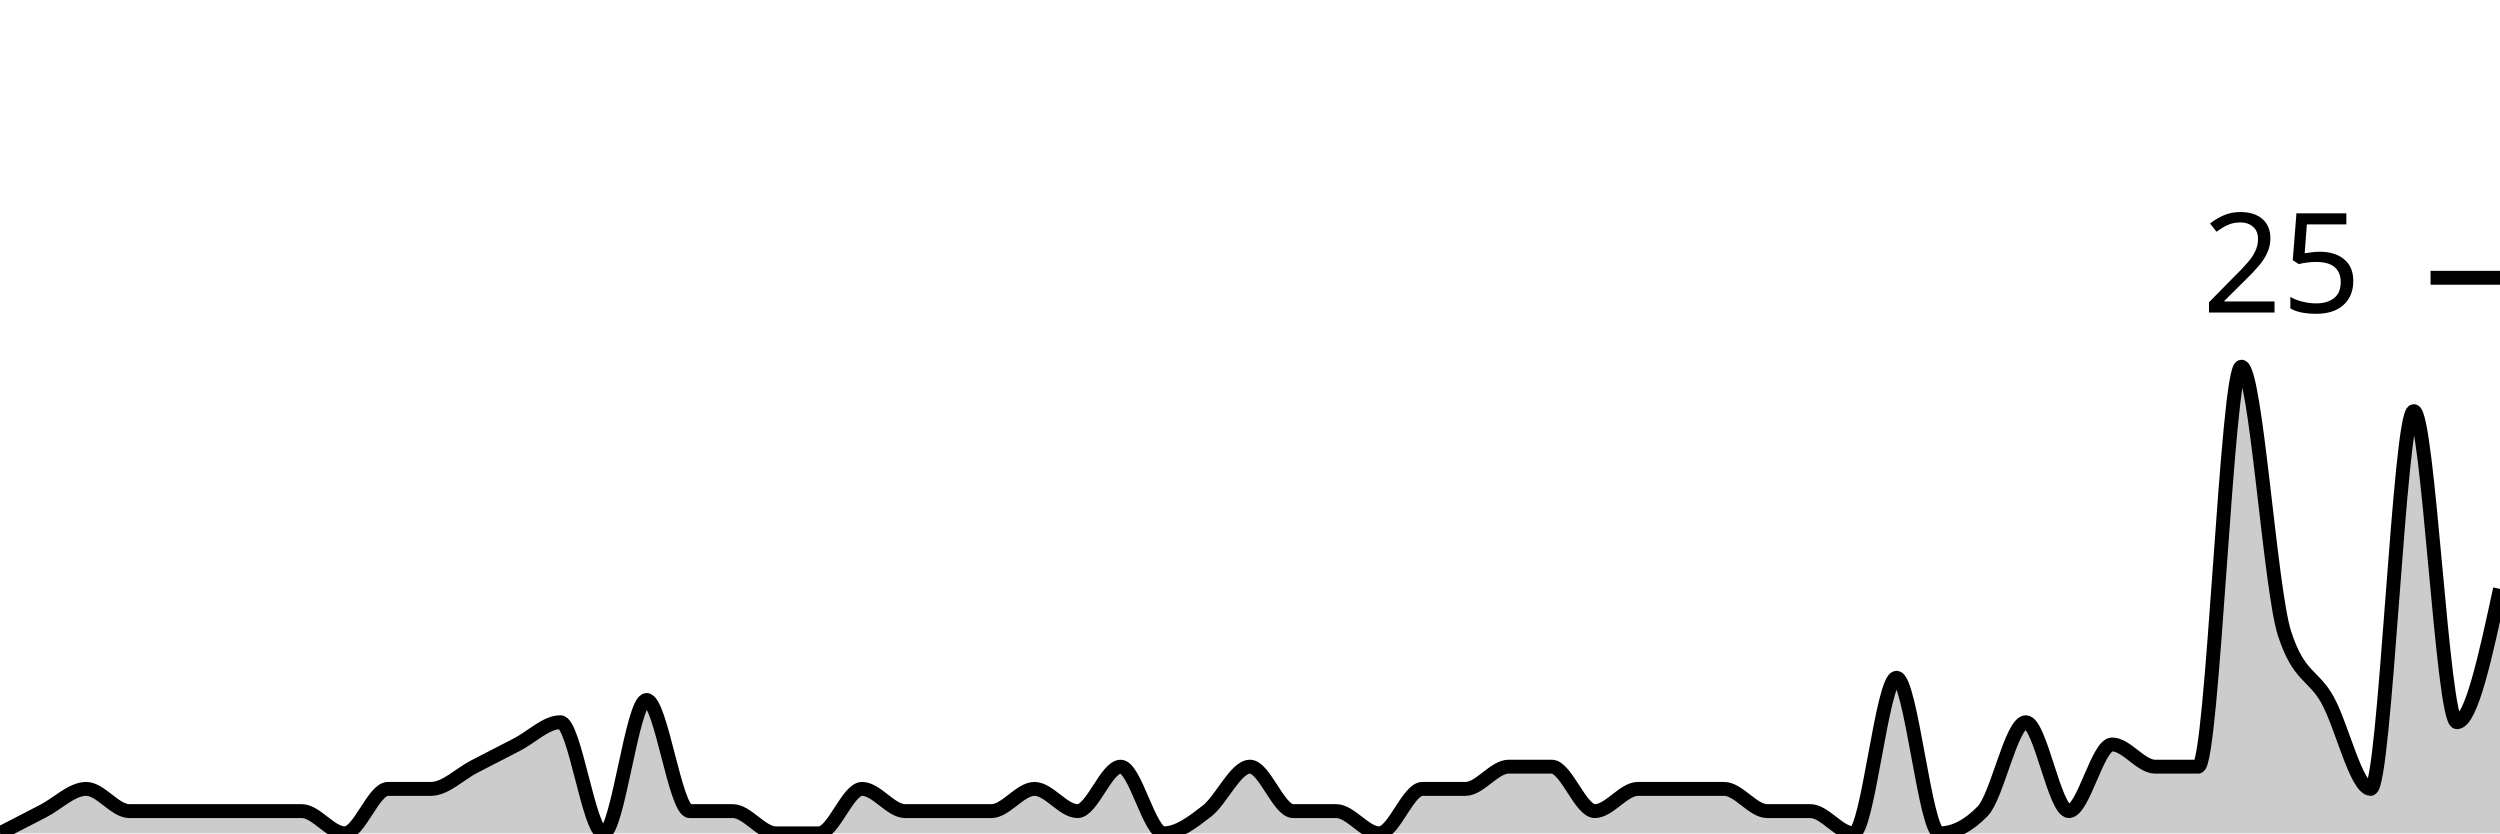
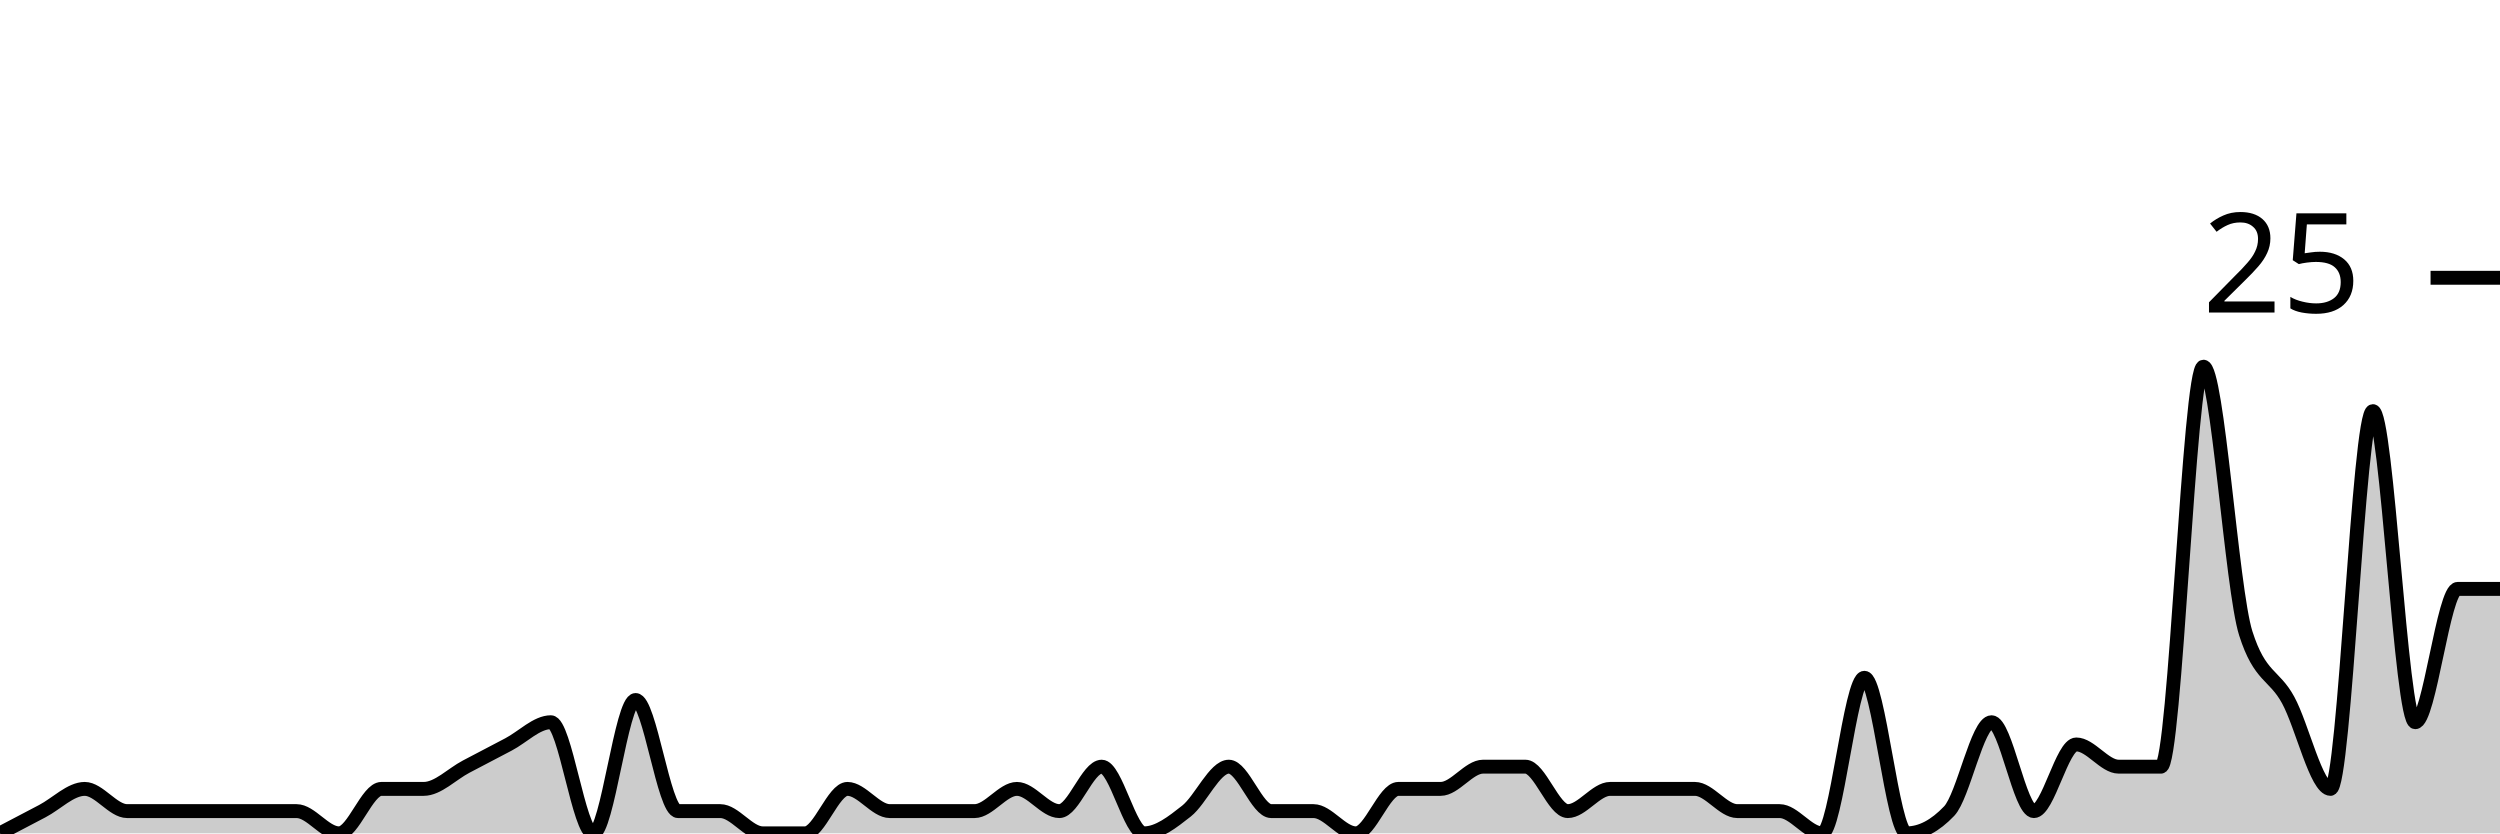
<svg xmlns="http://www.w3.org/2000/svg" viewBox="0 0 180 60">
  <g transform="translate(0,20)">
-     <path class="area" fill="rgba(0, 0, 0, 0.2)" d="M0,40C1.034,39.467,2.069,38.933,3.103,38.4C4.138,37.867,5.172,36.8,6.207,36.8C7.241,36.8,8.276,38.4,9.31,38.4C10.345,38.4,11.379,38.4,12.414,38.4C13.448,38.4,14.483,38.4,15.517,38.4C16.552,38.4,17.586,38.4,18.621,38.4C19.655,38.4,20.69,38.4,21.724,38.4C22.759,38.4,23.793,40,24.828,40C25.862,40,26.897,36.8,27.931,36.8C28.966,36.8,30,36.8,31.034,36.8C32.069,36.8,33.103,35.733,34.138,35.2C35.172,34.667,36.207,34.133,37.241,33.6C38.276,33.067,39.31,32,40.345,32C41.379,32,42.414,40,43.448,40C44.483,40,45.517,30.4,46.552,30.4C47.586,30.4,48.621,38.4,49.655,38.4C50.69,38.4,51.724,38.4,52.759,38.4C53.793,38.4,54.828,40,55.862,40C56.897,40,57.931,40,58.966,40C60,40,61.034,36.8,62.069,36.8C63.103,36.8,64.138,38.4,65.172,38.4C66.207,38.4,67.241,38.4,68.276,38.4C69.31,38.4,70.345,38.4,71.379,38.4C72.414,38.4,73.448,36.8,74.483,36.8C75.517,36.8,76.552,38.4,77.586,38.4C78.621,38.4,79.655,35.2,80.69,35.2C81.724,35.2,82.759,40,83.793,40C84.828,40,85.862,39.2,86.897,38.4C87.931,37.6,88.966,35.2,90,35.2C91.034,35.2,92.069,38.4,93.103,38.4C94.138,38.4,95.172,38.4,96.207,38.4C97.241,38.4,98.276,40,99.31,40C100.345,40,101.379,36.8,102.414,36.8C103.448,36.8,104.483,36.8,105.517,36.8C106.552,36.8,107.586,35.2,108.621,35.2C109.655,35.2,110.69,35.2,111.724,35.2C112.759,35.2,113.793,38.4,114.828,38.4C115.862,38.4,116.897,36.8,117.931,36.8C118.966,36.8,120,36.8,121.034,36.8C122.069,36.8,123.103,36.8,124.138,36.8C125.172,36.8,126.207,38.4,127.241,38.4C128.276,38.4,129.31,38.4,130.345,38.4C131.379,38.4,132.414,40,133.448,40C134.483,40,135.517,28.8,136.552,28.8C137.586,28.8,138.621,40,139.655,40C140.69,40,141.724,39.467,142.759,38.4C143.793,37.333,144.828,32,145.862,32C146.897,32,147.931,38.4,148.966,38.4C150,38.4,151.034,33.6,152.069,33.6C153.103,33.6,154.138,35.2,155.172,35.2C156.207,35.2,157.241,35.2,158.276,35.2C159.31,35.2,160.345,6.4,161.379,6.4C162.414,6.4,163.448,22.4,164.483,25.6C165.517,28.8,166.552,28.533,167.586,30.4C168.621,32.267,169.655,36.8,170.69,36.8C171.724,36.8,172.759,9.6,173.793,9.6C174.828,9.6,175.862,32,176.897,32C177.931,32,178.966,27.2,180,22.4L180,40C178.966,40,177.931,40,176.897,40C175.862,40,174.828,40,173.793,40C172.759,40,171.724,40,170.69,40C169.655,40,168.621,40,167.586,40C166.552,40,165.517,40,164.483,40C163.448,40,162.414,40,161.379,40C160.345,40,159.31,40,158.276,40C157.241,40,156.207,40,155.172,40C154.138,40,153.103,40,152.069,40C151.034,40,150,40,148.966,40C147.931,40,146.897,40,145.862,40C144.828,40,143.793,40,142.759,40C141.724,40,140.69,40,139.655,40C138.621,40,137.586,40,136.552,40C135.517,40,134.483,40,133.448,40C132.414,40,131.379,40,130.345,40C129.31,40,128.276,40,127.241,40C126.207,40,125.172,40,124.138,40C123.103,40,122.069,40,121.034,40C120,40,118.966,40,117.931,40C116.897,40,115.862,40,114.828,40C113.793,40,112.759,40,111.724,40C110.69,40,109.655,40,108.621,40C107.586,40,106.552,40,105.517,40C104.483,40,103.448,40,102.414,40C101.379,40,100.345,40,99.31,40C98.276,40,97.241,40,96.207,40C95.172,40,94.138,40,93.103,40C92.069,40,91.034,40,90,40C88.966,40,87.931,40,86.897,40C85.862,40,84.828,40,83.793,40C82.759,40,81.724,40,80.69,40C79.655,40,78.621,40,77.586,40C76.552,40,75.517,40,74.483,40C73.448,40,72.414,40,71.379,40C70.345,40,69.31,40,68.276,40C67.241,40,66.207,40,65.172,40C64.138,40,63.103,40,62.069,40C61.034,40,60,40,58.966,40C57.931,40,56.897,40,55.862,40C54.828,40,53.793,40,52.759,40C51.724,40,50.69,40,49.655,40C48.621,40,47.586,40,46.552,40C45.517,40,44.483,40,43.448,40C42.414,40,41.379,40,40.345,40C39.31,40,38.276,40,37.241,40C36.207,40,35.172,40,34.138,40C33.103,40,32.069,40,31.034,40C30,40,28.966,40,27.931,40C26.897,40,25.862,40,24.828,40C23.793,40,22.759,40,21.724,40C20.69,40,19.655,40,18.621,40C17.586,40,16.552,40,15.517,40C14.483,40,13.448,40,12.414,40C11.379,40,10.345,40,9.31,40C8.276,40,7.241,40,6.207,40C5.172,40,4.138,40,3.103,40C2.069,40,1.034,40,0,40Z" />
-     <path class="line" stroke="black" fill="none" d="M0,40C1.034,39.467,2.069,38.933,3.103,38.4C4.138,37.867,5.172,36.8,6.207,36.8C7.241,36.8,8.276,38.4,9.31,38.4C10.345,38.4,11.379,38.4,12.414,38.4C13.448,38.4,14.483,38.4,15.517,38.4C16.552,38.4,17.586,38.4,18.621,38.4C19.655,38.4,20.69,38.4,21.724,38.4C22.759,38.4,23.793,40,24.828,40C25.862,40,26.897,36.8,27.931,36.8C28.966,36.8,30,36.8,31.034,36.8C32.069,36.8,33.103,35.733,34.138,35.2C35.172,34.667,36.207,34.133,37.241,33.6C38.276,33.067,39.31,32,40.345,32C41.379,32,42.414,40,43.448,40C44.483,40,45.517,30.4,46.552,30.4C47.586,30.4,48.621,38.4,49.655,38.4C50.69,38.4,51.724,38.4,52.759,38.4C53.793,38.4,54.828,40,55.862,40C56.897,40,57.931,40,58.966,40C60,40,61.034,36.8,62.069,36.8C63.103,36.8,64.138,38.4,65.172,38.4C66.207,38.4,67.241,38.4,68.276,38.4C69.31,38.4,70.345,38.4,71.379,38.4C72.414,38.4,73.448,36.8,74.483,36.8C75.517,36.8,76.552,38.4,77.586,38.4C78.621,38.4,79.655,35.2,80.69,35.2C81.724,35.2,82.759,40,83.793,40C84.828,40,85.862,39.2,86.897,38.4C87.931,37.6,88.966,35.2,90,35.2C91.034,35.2,92.069,38.4,93.103,38.4C94.138,38.4,95.172,38.4,96.207,38.4C97.241,38.4,98.276,40,99.31,40C100.345,40,101.379,36.8,102.414,36.8C103.448,36.8,104.483,36.8,105.517,36.8C106.552,36.8,107.586,35.2,108.621,35.2C109.655,35.2,110.69,35.2,111.724,35.2C112.759,35.2,113.793,38.4,114.828,38.4C115.862,38.4,116.897,36.8,117.931,36.8C118.966,36.8,120,36.8,121.034,36.8C122.069,36.8,123.103,36.8,124.138,36.8C125.172,36.8,126.207,38.4,127.241,38.4C128.276,38.4,129.31,38.4,130.345,38.4C131.379,38.4,132.414,40,133.448,40C134.483,40,135.517,28.8,136.552,28.8C137.586,28.8,138.621,40,139.655,40C140.69,40,141.724,39.467,142.759,38.4C143.793,37.333,144.828,32,145.862,32C146.897,32,147.931,38.4,148.966,38.4C150,38.4,151.034,33.6,152.069,33.6C153.103,33.6,154.138,35.2,155.172,35.2C156.207,35.2,157.241,35.2,158.276,35.2C159.31,35.2,160.345,6.4,161.379,6.4C162.414,6.4,163.448,22.4,164.483,25.6C165.517,28.8,166.552,28.533,167.586,30.4C168.621,32.267,169.655,36.8,170.69,36.8C171.724,36.8,172.759,9.6,173.793,9.6C174.828,9.6,175.862,32,176.897,32C177.931,32,178.966,27.2,180,22.4" />
+     <path class="area" fill="rgba(0, 0, 0, 0.2)" d="M0,40C1.017,39.467,2.034,38.933,3.051,38.4C4.068,37.867,5.085,36.8,6.102,36.8C7.119,36.8,8.136,38.4,9.153,38.4C10.169,38.4,11.186,38.4,12.203,38.4C13.22,38.4,14.237,38.4,15.254,38.4C16.271,38.4,17.288,38.4,18.305,38.4C19.322,38.4,20.339,38.4,21.356,38.4C22.373,38.4,23.39,40,24.407,40C25.424,40,26.441,36.8,27.458,36.8C28.475,36.8,29.492,36.8,30.508,36.8C31.525,36.8,32.542,35.733,33.559,35.2C34.576,34.667,35.593,34.133,36.61,33.6C37.627,33.067,38.644,32,39.661,32C40.678,32,41.695,40,42.712,40C43.729,40,44.746,30.4,45.763,30.4C46.78,30.4,47.797,38.4,48.814,38.4C49.831,38.4,50.847,38.4,51.864,38.4C52.881,38.4,53.898,40,54.915,40C55.932,40,56.949,40,57.966,40C58.983,40,60,36.8,61.017,36.8C62.034,36.8,63.051,38.4,64.068,38.4C65.085,38.4,66.102,38.4,67.119,38.4C68.136,38.4,69.153,38.4,70.169,38.4C71.186,38.4,72.203,36.8,73.22,36.8C74.237,36.8,75.254,38.4,76.271,38.4C77.288,38.4,78.305,35.2,79.322,35.2C80.339,35.2,81.356,40,82.373,40C83.39,40,84.407,39.2,85.424,38.4C86.441,37.6,87.458,35.2,88.475,35.2C89.492,35.2,90.508,38.4,91.525,38.4C92.542,38.4,93.559,38.4,94.576,38.4C95.593,38.4,96.61,40,97.627,40C98.644,40,99.661,36.8,100.678,36.8C101.695,36.8,102.712,36.8,103.729,36.8C104.746,36.8,105.763,35.2,106.78,35.2C107.797,35.2,108.814,35.2,109.831,35.2C110.847,35.2,111.864,38.4,112.881,38.4C113.898,38.4,114.915,36.8,115.932,36.8C116.949,36.8,117.966,36.8,118.983,36.8C120,36.8,121.017,36.8,122.034,36.8C123.051,36.8,124.068,38.4,125.085,38.4C126.102,38.4,127.119,38.4,128.136,38.4C129.153,38.4,130.169,40,131.186,40C132.203,40,133.22,28.8,134.237,28.8C135.254,28.8,136.271,40,137.288,40C138.305,40,139.322,39.467,140.339,38.4C141.356,37.333,142.373,32,143.39,32C144.407,32,145.424,38.4,146.441,38.4C147.458,38.4,148.475,33.6,149.492,33.6C150.508,33.6,151.525,35.2,152.542,35.2C153.559,35.2,154.576,35.2,155.593,35.2C156.61,35.2,157.627,6.4,158.644,6.4C159.661,6.4,160.678,22.4,161.695,25.6C162.712,28.8,163.729,28.533,164.746,30.4C165.763,32.267,166.78,36.8,167.797,36.8C168.814,36.8,169.831,9.6,170.847,9.6C171.864,9.6,172.881,32,173.898,32C174.915,32,175.932,22.4,176.949,22.4C177.966,22.4,178.983,22.4,180,22.4L180,40C178.983,40,177.966,40,176.949,40C175.932,40,174.915,40,173.898,40C172.881,40,171.864,40,170.847,40C169.831,40,168.814,40,167.797,40C166.78,40,165.763,40,164.746,40C163.729,40,162.712,40,161.695,40C160.678,40,159.661,40,158.644,40C157.627,40,156.61,40,155.593,40C154.576,40,153.559,40,152.542,40C151.525,40,150.508,40,149.492,40C148.475,40,147.458,40,146.441,40C145.424,40,144.407,40,143.39,40C142.373,40,141.356,40,140.339,40C139.322,40,138.305,40,137.288,40C136.271,40,135.254,40,134.237,40C133.22,40,132.203,40,131.186,40C130.169,40,129.153,40,128.136,40C127.119,40,126.102,40,125.085,40C124.068,40,123.051,40,122.034,40C121.017,40,120,40,118.983,40C117.966,40,116.949,40,115.932,40C114.915,40,113.898,40,112.881,40C111.864,40,110.847,40,109.831,40C108.814,40,107.797,40,106.78,40C105.763,40,104.746,40,103.729,40C102.712,40,101.695,40,100.678,40C99.661,40,98.644,40,97.627,40C96.61,40,95.593,40,94.576,40C93.559,40,92.542,40,91.525,40C90.508,40,89.492,40,88.475,40C87.458,40,86.441,40,85.424,40C84.407,40,83.39,40,82.373,40C81.356,40,80.339,40,79.322,40C78.305,40,77.288,40,76.271,40C75.254,40,74.237,40,73.22,40C72.203,40,71.186,40,70.169,40C69.153,40,68.136,40,67.119,40C66.102,40,65.085,40,64.068,40C63.051,40,62.034,40,61.017,40C60,40,58.983,40,57.966,40C56.949,40,55.932,40,54.915,40C53.898,40,52.881,40,51.864,40C50.847,40,49.831,40,48.814,40C47.797,40,46.78,40,45.763,40C44.746,40,43.729,40,42.712,40C41.695,40,40.678,40,39.661,40C38.644,40,37.627,40,36.61,40C35.593,40,34.576,40,33.559,40C32.542,40,31.525,40,30.508,40C29.492,40,28.475,40,27.458,40C26.441,40,25.424,40,24.407,40C23.39,40,22.373,40,21.356,40C20.339,40,19.322,40,18.305,40C17.288,40,16.271,40,15.254,40C14.237,40,13.22,40,12.203,40C11.186,40,10.169,40,9.153,40C8.136,40,7.119,40,6.102,40C5.085,40,4.068,40,3.051,40C2.034,40,1.017,40,0,40Z" />
+     <path class="line" stroke="black" fill="none" d="M0,40C1.017,39.467,2.034,38.933,3.051,38.4C4.068,37.867,5.085,36.8,6.102,36.8C7.119,36.8,8.136,38.4,9.153,38.4C10.169,38.4,11.186,38.4,12.203,38.4C13.22,38.4,14.237,38.4,15.254,38.4C16.271,38.4,17.288,38.4,18.305,38.4C19.322,38.4,20.339,38.4,21.356,38.4C22.373,38.4,23.39,40,24.407,40C25.424,40,26.441,36.8,27.458,36.8C28.475,36.8,29.492,36.8,30.508,36.8C31.525,36.8,32.542,35.733,33.559,35.2C34.576,34.667,35.593,34.133,36.61,33.6C37.627,33.067,38.644,32,39.661,32C40.678,32,41.695,40,42.712,40C43.729,40,44.746,30.4,45.763,30.4C46.78,30.4,47.797,38.4,48.814,38.4C49.831,38.4,50.847,38.4,51.864,38.4C52.881,38.4,53.898,40,54.915,40C55.932,40,56.949,40,57.966,40C58.983,40,60,36.8,61.017,36.8C62.034,36.8,63.051,38.4,64.068,38.4C65.085,38.4,66.102,38.4,67.119,38.4C68.136,38.4,69.153,38.4,70.169,38.4C71.186,38.4,72.203,36.8,73.22,36.8C74.237,36.8,75.254,38.4,76.271,38.4C77.288,38.4,78.305,35.2,79.322,35.2C80.339,35.2,81.356,40,82.373,40C83.39,40,84.407,39.2,85.424,38.4C86.441,37.6,87.458,35.2,88.475,35.2C89.492,35.2,90.508,38.4,91.525,38.4C92.542,38.4,93.559,38.4,94.576,38.4C95.593,38.4,96.61,40,97.627,40C98.644,40,99.661,36.8,100.678,36.8C101.695,36.8,102.712,36.8,103.729,36.8C104.746,36.8,105.763,35.2,106.78,35.2C107.797,35.2,108.814,35.2,109.831,35.2C110.847,35.2,111.864,38.4,112.881,38.4C113.898,38.4,114.915,36.8,115.932,36.8C116.949,36.8,117.966,36.8,118.983,36.8C120,36.8,121.017,36.8,122.034,36.8C123.051,36.8,124.068,38.4,125.085,38.4C126.102,38.4,127.119,38.4,128.136,38.4C129.153,38.4,130.169,40,131.186,40C132.203,40,133.22,28.8,134.237,28.8C135.254,28.8,136.271,40,137.288,40C138.305,40,139.322,39.467,140.339,38.4C141.356,37.333,142.373,32,143.39,32C144.407,32,145.424,38.4,146.441,38.4C147.458,38.4,148.475,33.6,149.492,33.6C150.508,33.6,151.525,35.2,152.542,35.2C153.559,35.2,154.576,35.2,155.593,35.2C156.61,35.2,157.627,6.4,158.644,6.4C159.661,6.4,160.678,22.4,161.695,25.6C162.712,28.8,163.729,28.533,164.746,30.4C165.763,32.267,166.78,36.8,167.797,36.8C168.814,36.8,169.831,9.6,170.847,9.6C171.864,9.6,172.881,32,173.898,32C174.915,32,175.932,22.4,176.949,22.4C177.966,22.4,178.983,22.4,180,22.4" />
    <path class="axis-ceiling" stroke-width="1" stroke="black" fill="none" d="M175,0L180,0" />
    <text class="axis-ceiling-label" font-family="sans-serif" text-anchor="end" font-size="10px" x="170" y="2.5">25</text>
  </g>
</svg>
